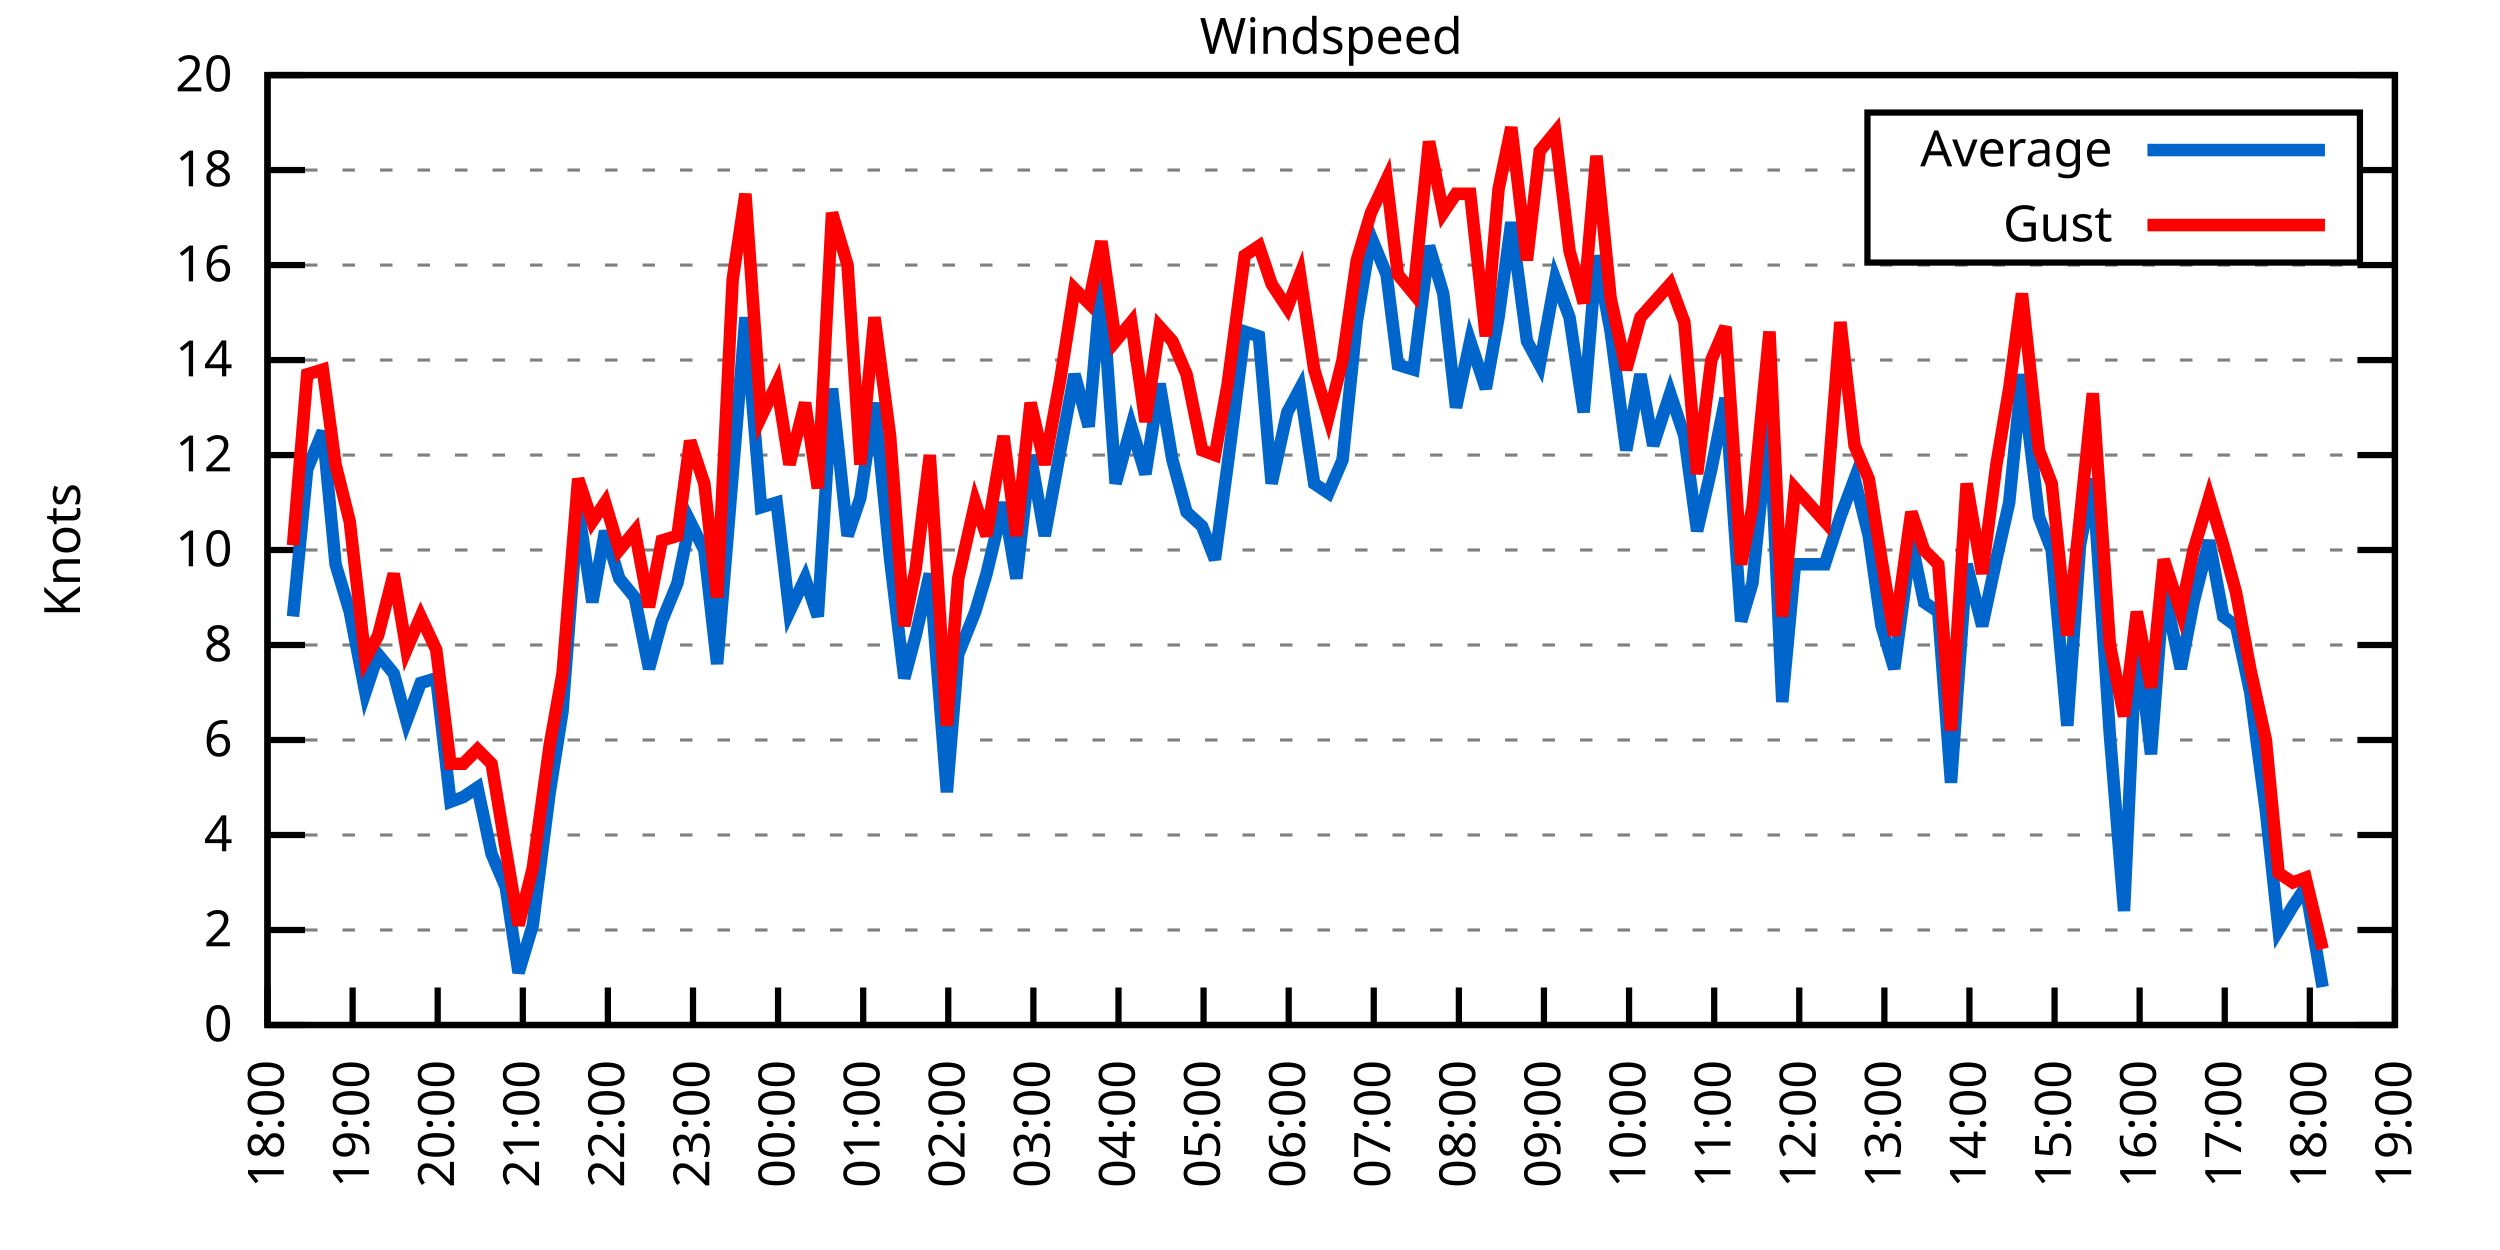
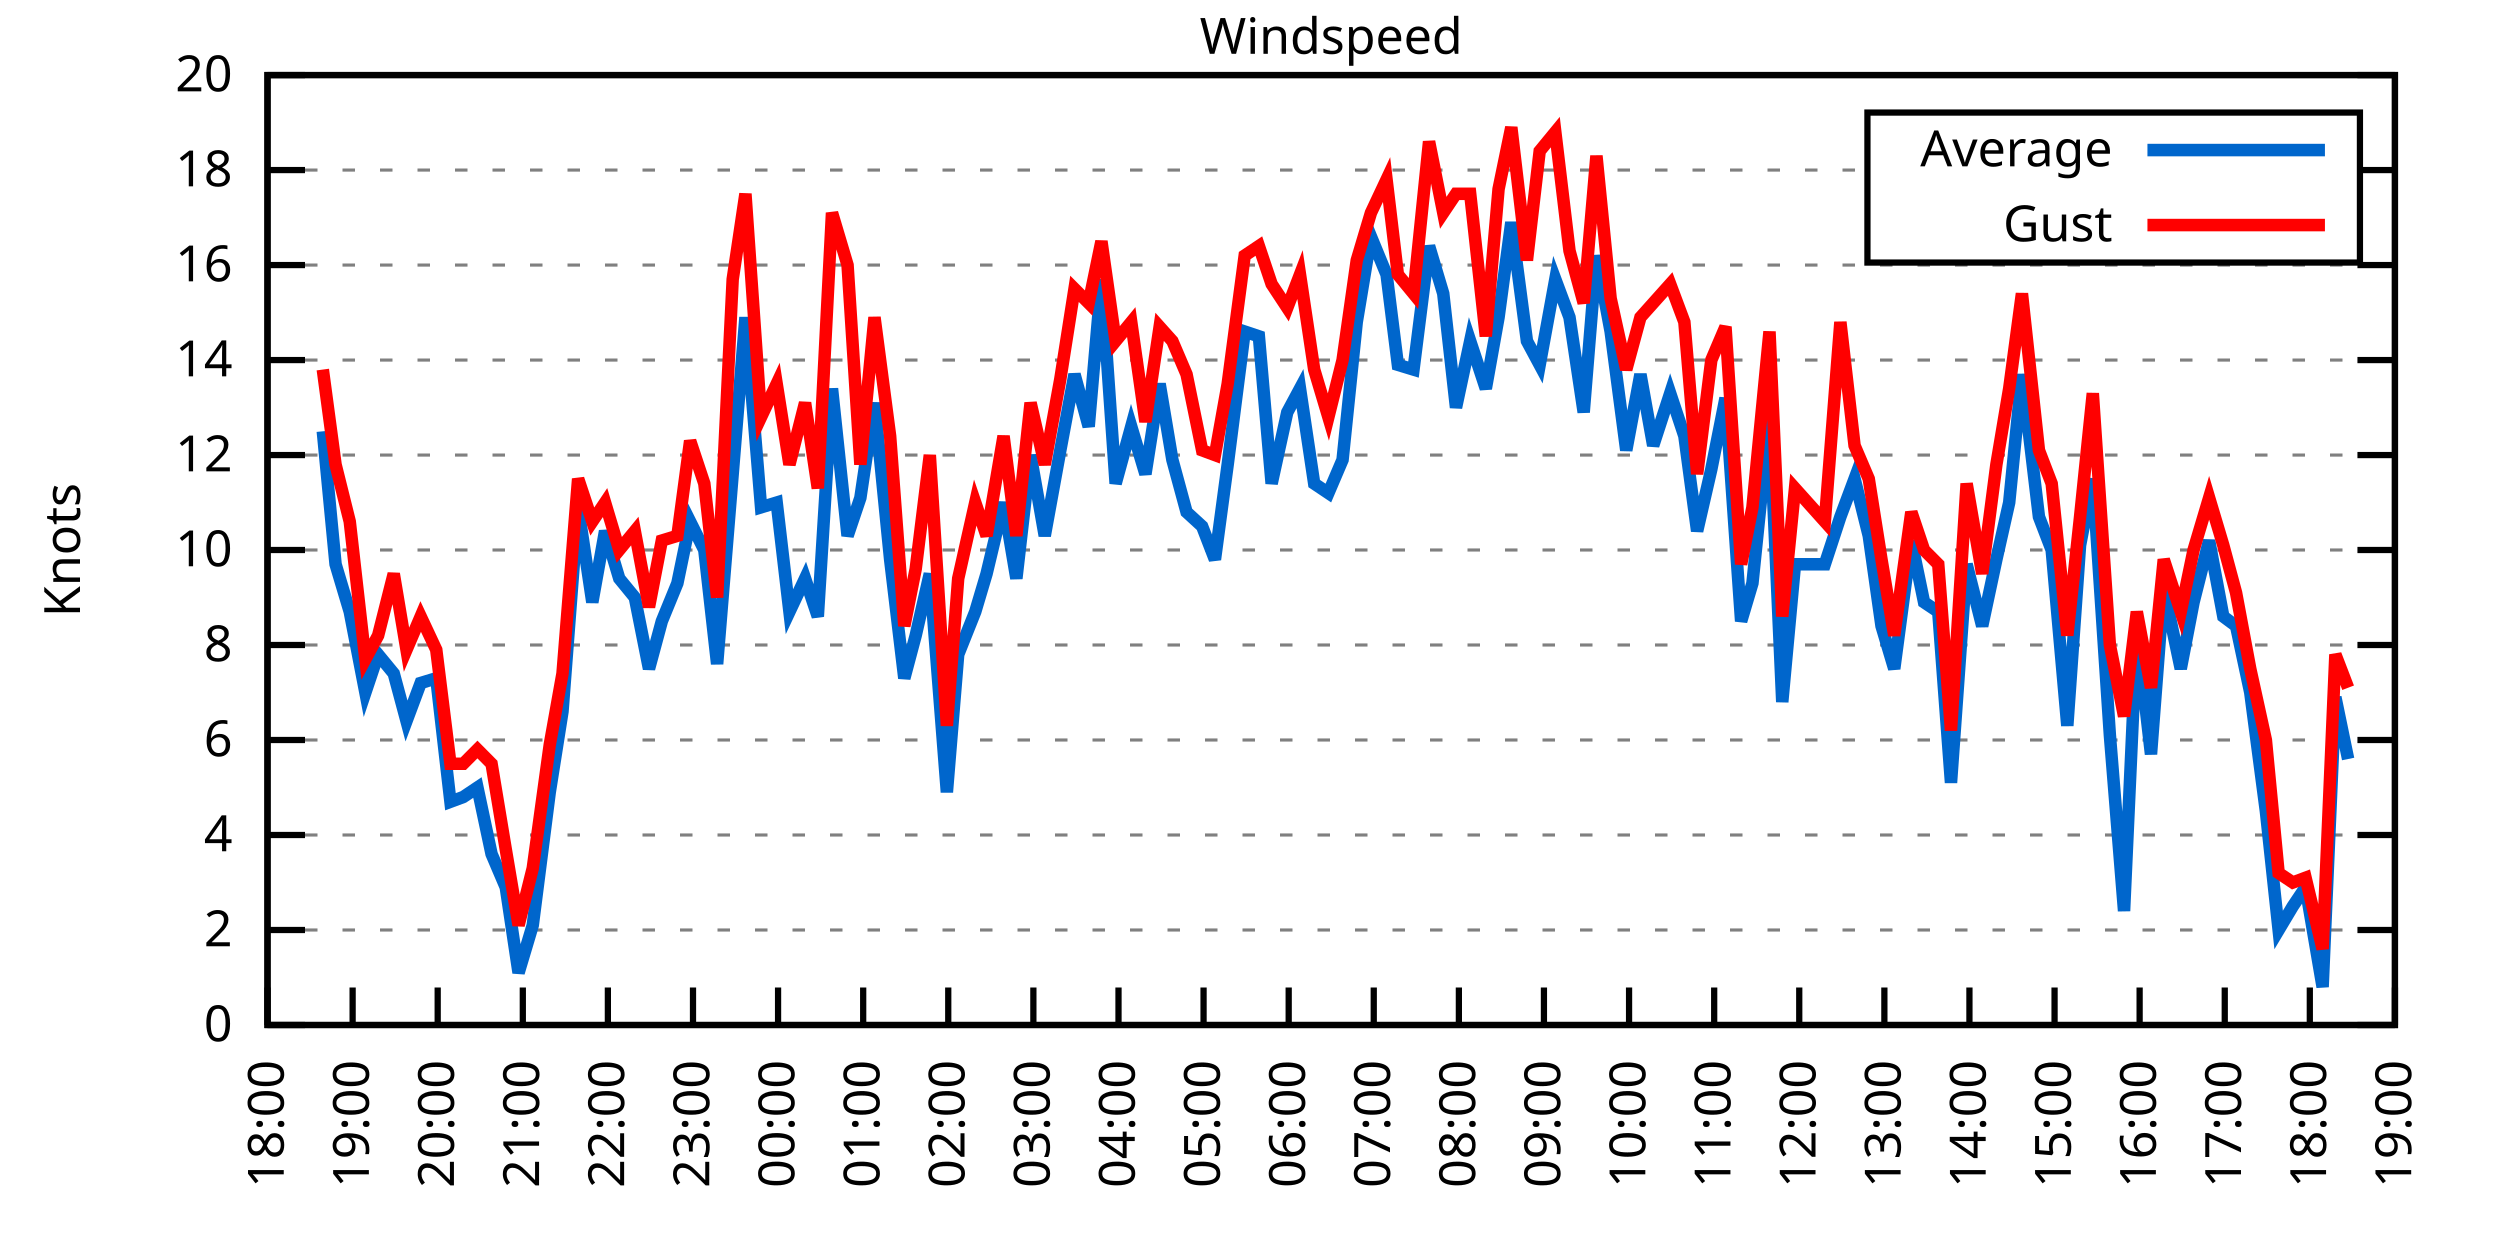
<svg xmlns="http://www.w3.org/2000/svg" xmlns:xlink="http://www.w3.org/1999/xlink" width="400" height="200" viewBox="0 0 400 200">
  <g id="gnuplot_canvas">
    <rect x="0" y="0" width="400" height="200" fill="none" />
    <defs>
      <circle id="gpDot" r="0.5" stroke-width="0.5" stroke="currentColor" />
      <path id="gpPt0" stroke-width="0.333" stroke="currentColor" d="M-1,0 h2 M0,-1 v2" />
      <path id="gpPt1" stroke-width="0.333" stroke="currentColor" d="M-1,-1 L1,1 M1,-1 L-1,1" />
      <path id="gpPt2" stroke-width="0.333" stroke="currentColor" d="M-1,0 L1,0 M0,-1 L0,1 M-1,-1 L1,1 M-1,1 L1,-1" />
      <rect id="gpPt3" stroke-width="0.333" stroke="currentColor" x="-1" y="-1" width="2" height="2" />
      <rect id="gpPt4" stroke-width="0.333" stroke="currentColor" fill="currentColor" x="-1" y="-1" width="2" height="2" />
      <circle id="gpPt5" stroke-width="0.333" stroke="currentColor" cx="0" cy="0" r="1" />
      <use xlink:href="#gpPt5" id="gpPt6" fill="currentColor" stroke="none" />
      <path id="gpPt7" stroke-width="0.333" stroke="currentColor" d="M0,-1.33 L-1.33,0.67 L1.33,0.67 z" />
      <use xlink:href="#gpPt7" id="gpPt8" fill="currentColor" stroke="none" />
      <use xlink:href="#gpPt7" id="gpPt9" stroke="currentColor" transform="rotate(180)" />
      <use xlink:href="#gpPt9" id="gpPt10" fill="currentColor" stroke="none" />
      <use xlink:href="#gpPt3" id="gpPt11" stroke="currentColor" transform="rotate(45)" />
      <use xlink:href="#gpPt11" id="gpPt12" fill="currentColor" stroke="none" />
      <path id="gpPt13" stroke-width="0.333" stroke="currentColor" d="M0,1.330 L1.265,0.411 L0.782,-1.067 L-0.782,-1.076 L-1.265,0.411 z" />
      <use xlink:href="#gpPt13" id="gpPt14" fill="currentColor" stroke="none" />
      <filter id="textbox" filterUnits="objectBoundingBox" x="0" y="0" height="1" width="1">
        <feFlood flood-color="white" flood-opacity="1" result="bgnd" />
        <feComposite in="SourceGraphic" in2="bgnd" operator="atop" />
      </filter>
      <filter id="greybox" filterUnits="objectBoundingBox" x="0" y="0" height="1" width="1">
        <feFlood flood-color="lightgrey" flood-opacity="1" result="grey" />
        <feComposite in="SourceGraphic" in2="grey" operator="atop" />
      </filter>
    </defs>
    <g fill="none" color="white" stroke="currentColor" stroke-width="1.00" stroke-linecap="butt" stroke-linejoin="miter">
</g>
    <g fill="none" color="black" stroke="currentColor" stroke-width="1.00" stroke-linecap="butt" stroke-linejoin="miter">
      <g stroke="none" shape-rendering="crispEdges">
        <polygon fill="rgb(255, 255, 255)" points="42.80,164.00 383.18,164.00 383.18,12.02 42.80,12.02 " />
      </g>
    </g>
    <g fill="none" color="black" stroke="currentColor" stroke-width="1.00" stroke-linecap="butt" stroke-linejoin="miter">
</g>
    <g fill="none" color="black" stroke="black" stroke-width="0.50" stroke-linecap="butt" stroke-linejoin="miter">
</g>
    <g fill="none" color="gray" stroke="currentColor" stroke-width="0.50" stroke-linecap="butt" stroke-linejoin="miter">
      <path stroke="gray" stroke-dasharray="2,4" class="gridline" d="M42.80,164.00 L383.19,164.00  " />
    </g>
    <g fill="none" color="gray" stroke="gray" stroke-width="1.00" stroke-linecap="butt" stroke-linejoin="miter">
</g>
    <g fill="none" color="black" stroke="currentColor" stroke-width="1.00" stroke-linecap="butt" stroke-linejoin="miter">
      <path stroke="black" d="M42.80,164.00 L48.80,164.00 M383.19,164.00 L377.19,164.00  " />
      <g transform="translate(37.20,166.60)" stroke="none" fill="black" font-family="Sans" font-size="8.00" text-anchor="end">
        <text>
          <tspan font-family="Sans"> 0</tspan>
        </text>
      </g>
    </g>
    <g fill="none" color="black" stroke="currentColor" stroke-width="1.00" stroke-linecap="butt" stroke-linejoin="miter">
</g>
    <g fill="none" color="black" stroke="black" stroke-width="0.50" stroke-linecap="butt" stroke-linejoin="miter">
</g>
    <g fill="none" color="gray" stroke="currentColor" stroke-width="0.50" stroke-linecap="butt" stroke-linejoin="miter">
      <path stroke="gray" stroke-dasharray="2,4" class="gridline" d="M42.80,148.80 L383.19,148.80  " />
    </g>
    <g fill="none" color="gray" stroke="gray" stroke-width="1.00" stroke-linecap="butt" stroke-linejoin="miter">
</g>
    <g fill="none" color="black" stroke="currentColor" stroke-width="1.00" stroke-linecap="butt" stroke-linejoin="miter">
      <path stroke="black" d="M42.80,148.80 L48.80,148.80 M383.19,148.80 L377.19,148.80  " />
      <g transform="translate(37.20,151.40)" stroke="none" fill="black" font-family="Sans" font-size="8.00" text-anchor="end">
        <text>
          <tspan font-family="Sans"> 2</tspan>
        </text>
      </g>
    </g>
    <g fill="none" color="black" stroke="currentColor" stroke-width="1.00" stroke-linecap="butt" stroke-linejoin="miter">
</g>
    <g fill="none" color="black" stroke="black" stroke-width="0.50" stroke-linecap="butt" stroke-linejoin="miter">
</g>
    <g fill="none" color="gray" stroke="currentColor" stroke-width="0.50" stroke-linecap="butt" stroke-linejoin="miter">
      <path stroke="gray" stroke-dasharray="2,4" class="gridline" d="M42.80,133.60 L383.19,133.60  " />
    </g>
    <g fill="none" color="gray" stroke="gray" stroke-width="1.00" stroke-linecap="butt" stroke-linejoin="miter">
</g>
    <g fill="none" color="black" stroke="currentColor" stroke-width="1.00" stroke-linecap="butt" stroke-linejoin="miter">
      <path stroke="black" d="M42.80,133.60 L48.80,133.60 M383.19,133.60 L377.19,133.60  " />
      <g transform="translate(37.20,136.20)" stroke="none" fill="black" font-family="Sans" font-size="8.00" text-anchor="end">
        <text>
          <tspan font-family="Sans"> 4</tspan>
        </text>
      </g>
    </g>
    <g fill="none" color="black" stroke="currentColor" stroke-width="1.00" stroke-linecap="butt" stroke-linejoin="miter">
</g>
    <g fill="none" color="black" stroke="black" stroke-width="0.50" stroke-linecap="butt" stroke-linejoin="miter">
</g>
    <g fill="none" color="gray" stroke="currentColor" stroke-width="0.50" stroke-linecap="butt" stroke-linejoin="miter">
      <path stroke="gray" stroke-dasharray="2,4" class="gridline" d="M42.80,118.40 L383.19,118.40  " />
    </g>
    <g fill="none" color="gray" stroke="gray" stroke-width="1.00" stroke-linecap="butt" stroke-linejoin="miter">
</g>
    <g fill="none" color="black" stroke="currentColor" stroke-width="1.00" stroke-linecap="butt" stroke-linejoin="miter">
      <path stroke="black" d="M42.80,118.40 L48.80,118.40 M383.19,118.40 L377.19,118.40  " />
      <g transform="translate(37.20,121.00)" stroke="none" fill="black" font-family="Sans" font-size="8.00" text-anchor="end">
        <text>
          <tspan font-family="Sans"> 6</tspan>
        </text>
      </g>
    </g>
    <g fill="none" color="black" stroke="currentColor" stroke-width="1.00" stroke-linecap="butt" stroke-linejoin="miter">
</g>
    <g fill="none" color="black" stroke="black" stroke-width="0.50" stroke-linecap="butt" stroke-linejoin="miter">
</g>
    <g fill="none" color="gray" stroke="currentColor" stroke-width="0.50" stroke-linecap="butt" stroke-linejoin="miter">
      <path stroke="gray" stroke-dasharray="2,4" class="gridline" d="M42.80,103.20 L383.19,103.20  " />
    </g>
    <g fill="none" color="gray" stroke="gray" stroke-width="1.00" stroke-linecap="butt" stroke-linejoin="miter">
</g>
    <g fill="none" color="black" stroke="currentColor" stroke-width="1.00" stroke-linecap="butt" stroke-linejoin="miter">
      <path stroke="black" d="M42.80,103.20 L48.80,103.20 M383.19,103.20 L377.19,103.20  " />
      <g transform="translate(37.20,105.80)" stroke="none" fill="black" font-family="Sans" font-size="8.00" text-anchor="end">
        <text>
          <tspan font-family="Sans"> 8</tspan>
        </text>
      </g>
    </g>
    <g fill="none" color="black" stroke="currentColor" stroke-width="1.00" stroke-linecap="butt" stroke-linejoin="miter">
</g>
    <g fill="none" color="black" stroke="black" stroke-width="0.50" stroke-linecap="butt" stroke-linejoin="miter">
</g>
    <g fill="none" color="gray" stroke="currentColor" stroke-width="0.50" stroke-linecap="butt" stroke-linejoin="miter">
      <path stroke="gray" stroke-dasharray="2,4" class="gridline" d="M42.80,88.00 L383.19,88.00  " />
    </g>
    <g fill="none" color="gray" stroke="gray" stroke-width="1.00" stroke-linecap="butt" stroke-linejoin="miter">
</g>
    <g fill="none" color="black" stroke="currentColor" stroke-width="1.00" stroke-linecap="butt" stroke-linejoin="miter">
      <path stroke="black" d="M42.80,88.00 L48.80,88.00 M383.19,88.00 L377.19,88.00  " />
      <g transform="translate(37.20,90.60)" stroke="none" fill="black" font-family="Sans" font-size="8.00" text-anchor="end">
        <text>
          <tspan font-family="Sans"> 10</tspan>
        </text>
      </g>
    </g>
    <g fill="none" color="black" stroke="currentColor" stroke-width="1.00" stroke-linecap="butt" stroke-linejoin="miter">
</g>
    <g fill="none" color="black" stroke="black" stroke-width="0.50" stroke-linecap="butt" stroke-linejoin="miter">
</g>
    <g fill="none" color="gray" stroke="currentColor" stroke-width="0.50" stroke-linecap="butt" stroke-linejoin="miter">
      <path stroke="gray" stroke-dasharray="2,4" class="gridline" d="M42.80,72.81 L383.19,72.81  " />
    </g>
    <g fill="none" color="gray" stroke="gray" stroke-width="1.00" stroke-linecap="butt" stroke-linejoin="miter">
</g>
    <g fill="none" color="black" stroke="currentColor" stroke-width="1.00" stroke-linecap="butt" stroke-linejoin="miter">
      <path stroke="black" d="M42.80,72.81 L48.80,72.81 M383.19,72.81 L377.19,72.81  " />
      <g transform="translate(37.20,75.41)" stroke="none" fill="black" font-family="Sans" font-size="8.00" text-anchor="end">
        <text>
          <tspan font-family="Sans"> 12</tspan>
        </text>
      </g>
    </g>
    <g fill="none" color="black" stroke="currentColor" stroke-width="1.00" stroke-linecap="butt" stroke-linejoin="miter">
</g>
    <g fill="none" color="black" stroke="black" stroke-width="0.50" stroke-linecap="butt" stroke-linejoin="miter">
</g>
    <g fill="none" color="gray" stroke="currentColor" stroke-width="0.50" stroke-linecap="butt" stroke-linejoin="miter">
      <path stroke="gray" stroke-dasharray="2,4" class="gridline" d="M42.80,57.61 L383.19,57.61  " />
    </g>
    <g fill="none" color="gray" stroke="gray" stroke-width="1.00" stroke-linecap="butt" stroke-linejoin="miter">
</g>
    <g fill="none" color="black" stroke="currentColor" stroke-width="1.00" stroke-linecap="butt" stroke-linejoin="miter">
      <path stroke="black" d="M42.80,57.61 L48.80,57.61 M383.19,57.61 L377.19,57.61  " />
      <g transform="translate(37.20,60.21)" stroke="none" fill="black" font-family="Sans" font-size="8.00" text-anchor="end">
        <text>
          <tspan font-family="Sans"> 14</tspan>
        </text>
      </g>
    </g>
    <g fill="none" color="black" stroke="currentColor" stroke-width="1.00" stroke-linecap="butt" stroke-linejoin="miter">
</g>
    <g fill="none" color="black" stroke="black" stroke-width="0.50" stroke-linecap="butt" stroke-linejoin="miter">
</g>
    <g fill="none" color="gray" stroke="currentColor" stroke-width="0.50" stroke-linecap="butt" stroke-linejoin="miter">
      <path stroke="gray" stroke-dasharray="2,4" class="gridline" d="M42.80,42.41 L383.19,42.41  " />
    </g>
    <g fill="none" color="gray" stroke="gray" stroke-width="1.00" stroke-linecap="butt" stroke-linejoin="miter">
</g>
    <g fill="none" color="black" stroke="currentColor" stroke-width="1.00" stroke-linecap="butt" stroke-linejoin="miter">
      <path stroke="black" d="M42.80,42.41 L48.80,42.41 M383.19,42.41 L377.19,42.41  " />
      <g transform="translate(37.20,45.01)" stroke="none" fill="black" font-family="Sans" font-size="8.00" text-anchor="end">
        <text>
          <tspan font-family="Sans"> 16</tspan>
        </text>
      </g>
    </g>
    <g fill="none" color="black" stroke="currentColor" stroke-width="1.00" stroke-linecap="butt" stroke-linejoin="miter">
</g>
    <g fill="none" color="black" stroke="black" stroke-width="0.50" stroke-linecap="butt" stroke-linejoin="miter">
</g>
    <g fill="none" color="gray" stroke="currentColor" stroke-width="0.50" stroke-linecap="butt" stroke-linejoin="miter">
      <path stroke="gray" stroke-dasharray="2,4" class="gridline" d="M42.80,27.21 L298.79,27.21 M377.59,27.21 L383.19,27.21  " />
    </g>
    <g fill="none" color="gray" stroke="gray" stroke-width="1.00" stroke-linecap="butt" stroke-linejoin="miter">
</g>
    <g fill="none" color="black" stroke="currentColor" stroke-width="1.00" stroke-linecap="butt" stroke-linejoin="miter">
      <path stroke="black" d="M42.80,27.21 L48.80,27.21 M383.19,27.21 L377.19,27.21  " />
      <g transform="translate(37.20,29.81)" stroke="none" fill="black" font-family="Sans" font-size="8.00" text-anchor="end">
        <text>
          <tspan font-family="Sans"> 18</tspan>
        </text>
      </g>
    </g>
    <g fill="none" color="black" stroke="currentColor" stroke-width="1.00" stroke-linecap="butt" stroke-linejoin="miter">
</g>
    <g fill="none" color="black" stroke="black" stroke-width="0.50" stroke-linecap="butt" stroke-linejoin="miter">
</g>
    <g fill="none" color="gray" stroke="currentColor" stroke-width="0.50" stroke-linecap="butt" stroke-linejoin="miter">
      <path stroke="gray" stroke-dasharray="2,4" class="gridline" d="M42.80,12.01 L383.19,12.01  " />
    </g>
    <g fill="none" color="gray" stroke="gray" stroke-width="1.00" stroke-linecap="butt" stroke-linejoin="miter">
</g>
    <g fill="none" color="black" stroke="currentColor" stroke-width="1.00" stroke-linecap="butt" stroke-linejoin="miter">
      <path stroke="black" d="M42.80,12.01 L48.80,12.01 M383.19,12.01 L377.19,12.01  " />
      <g transform="translate(37.20,14.61)" stroke="none" fill="black" font-family="Sans" font-size="8.00" text-anchor="end">
        <text>
          <tspan font-family="Sans"> 20</tspan>
        </text>
      </g>
    </g>
    <g fill="none" color="black" stroke="currentColor" stroke-width="1.00" stroke-linecap="butt" stroke-linejoin="miter">
      <path stroke="black" d="M42.80,164.00 L42.80,158.00  " />
      <g transform="translate(45.40,169.60) rotate(270.00)" stroke="none" fill="black" font-family="Sans" font-size="8.00" text-anchor="end">
        <text>
          <tspan font-family="Sans">18:00</tspan>
        </text>
      </g>
    </g>
    <g fill="none" color="black" stroke="currentColor" stroke-width="1.00" stroke-linecap="butt" stroke-linejoin="miter">
      <path stroke="black" d="M56.42,164.00 L56.42,158.00  " />
      <g transform="translate(59.02,169.60) rotate(270.00)" stroke="none" fill="black" font-family="Sans" font-size="8.00" text-anchor="end">
        <text>
          <tspan font-family="Sans">19:00</tspan>
        </text>
      </g>
    </g>
    <g fill="none" color="black" stroke="currentColor" stroke-width="1.00" stroke-linecap="butt" stroke-linejoin="miter">
      <path stroke="black" d="M70.03,164.00 L70.03,158.00  " />
      <g transform="translate(72.63,169.60) rotate(270.00)" stroke="none" fill="black" font-family="Sans" font-size="8.00" text-anchor="end">
        <text>
          <tspan font-family="Sans">20:00</tspan>
        </text>
      </g>
    </g>
    <g fill="none" color="black" stroke="currentColor" stroke-width="1.00" stroke-linecap="butt" stroke-linejoin="miter">
      <path stroke="black" d="M83.65,164.00 L83.65,158.00  " />
      <g transform="translate(86.25,169.60) rotate(270.00)" stroke="none" fill="black" font-family="Sans" font-size="8.00" text-anchor="end">
        <text>
          <tspan font-family="Sans">21:00</tspan>
        </text>
      </g>
    </g>
    <g fill="none" color="black" stroke="currentColor" stroke-width="1.00" stroke-linecap="butt" stroke-linejoin="miter">
      <path stroke="black" d="M97.26,164.00 L97.26,158.00  " />
      <g transform="translate(99.86,169.60) rotate(270.00)" stroke="none" fill="black" font-family="Sans" font-size="8.00" text-anchor="end">
        <text>
          <tspan font-family="Sans">22:00</tspan>
        </text>
      </g>
    </g>
    <g fill="none" color="black" stroke="currentColor" stroke-width="1.00" stroke-linecap="butt" stroke-linejoin="miter">
      <path stroke="black" d="M110.88,164.00 L110.88,158.00  " />
      <g transform="translate(113.48,169.60) rotate(270.00)" stroke="none" fill="black" font-family="Sans" font-size="8.00" text-anchor="end">
        <text>
          <tspan font-family="Sans">23:00</tspan>
        </text>
      </g>
    </g>
    <g fill="none" color="black" stroke="currentColor" stroke-width="1.00" stroke-linecap="butt" stroke-linejoin="miter">
      <path stroke="black" d="M124.49,164.00 L124.49,158.00  " />
      <g transform="translate(127.09,169.60) rotate(270.00)" stroke="none" fill="black" font-family="Sans" font-size="8.00" text-anchor="end">
        <text>
          <tspan font-family="Sans">00:00</tspan>
        </text>
      </g>
    </g>
    <g fill="none" color="black" stroke="currentColor" stroke-width="1.00" stroke-linecap="butt" stroke-linejoin="miter">
      <path stroke="black" d="M138.11,164.00 L138.11,158.00  " />
      <g transform="translate(140.71,169.60) rotate(270.00)" stroke="none" fill="black" font-family="Sans" font-size="8.00" text-anchor="end">
        <text>
          <tspan font-family="Sans">01:00</tspan>
        </text>
      </g>
    </g>
    <g fill="none" color="black" stroke="currentColor" stroke-width="1.00" stroke-linecap="butt" stroke-linejoin="miter">
      <path stroke="black" d="M151.72,164.00 L151.72,158.00  " />
      <g transform="translate(154.32,169.60) rotate(270.00)" stroke="none" fill="black" font-family="Sans" font-size="8.00" text-anchor="end">
        <text>
          <tspan font-family="Sans">02:00</tspan>
        </text>
      </g>
    </g>
    <g fill="none" color="black" stroke="currentColor" stroke-width="1.00" stroke-linecap="butt" stroke-linejoin="miter">
      <path stroke="black" d="M165.34,164.00 L165.34,158.00  " />
      <g transform="translate(167.94,169.60) rotate(270.00)" stroke="none" fill="black" font-family="Sans" font-size="8.00" text-anchor="end">
        <text>
          <tspan font-family="Sans">03:00</tspan>
        </text>
      </g>
    </g>
    <g fill="none" color="black" stroke="currentColor" stroke-width="1.00" stroke-linecap="butt" stroke-linejoin="miter">
      <path stroke="black" d="M178.96,164.00 L178.96,158.00  " />
      <g transform="translate(181.56,169.60) rotate(270.00)" stroke="none" fill="black" font-family="Sans" font-size="8.00" text-anchor="end">
        <text>
          <tspan font-family="Sans">04:00</tspan>
        </text>
      </g>
    </g>
    <g fill="none" color="black" stroke="currentColor" stroke-width="1.00" stroke-linecap="butt" stroke-linejoin="miter">
      <path stroke="black" d="M192.57,164.00 L192.57,158.00  " />
      <g transform="translate(195.17,169.60) rotate(270.00)" stroke="none" fill="black" font-family="Sans" font-size="8.00" text-anchor="end">
        <text>
          <tspan font-family="Sans">05:00</tspan>
        </text>
      </g>
    </g>
    <g fill="none" color="black" stroke="currentColor" stroke-width="1.00" stroke-linecap="butt" stroke-linejoin="miter">
      <path stroke="black" d="M206.19,164.00 L206.19,158.00  " />
      <g transform="translate(208.79,169.60) rotate(270.00)" stroke="none" fill="black" font-family="Sans" font-size="8.00" text-anchor="end">
        <text>
          <tspan font-family="Sans">06:00</tspan>
        </text>
      </g>
    </g>
    <g fill="none" color="black" stroke="currentColor" stroke-width="1.00" stroke-linecap="butt" stroke-linejoin="miter">
      <path stroke="black" d="M219.80,164.00 L219.80,158.00  " />
      <g transform="translate(222.40,169.60) rotate(270.00)" stroke="none" fill="black" font-family="Sans" font-size="8.00" text-anchor="end">
        <text>
          <tspan font-family="Sans">07:00</tspan>
        </text>
      </g>
    </g>
    <g fill="none" color="black" stroke="currentColor" stroke-width="1.00" stroke-linecap="butt" stroke-linejoin="miter">
      <path stroke="black" d="M233.42,164.00 L233.42,158.00  " />
      <g transform="translate(236.02,169.60) rotate(270.00)" stroke="none" fill="black" font-family="Sans" font-size="8.00" text-anchor="end">
        <text>
          <tspan font-family="Sans">08:00</tspan>
        </text>
      </g>
    </g>
    <g fill="none" color="black" stroke="currentColor" stroke-width="1.00" stroke-linecap="butt" stroke-linejoin="miter">
      <path stroke="black" d="M247.03,164.00 L247.03,158.00  " />
      <g transform="translate(249.63,169.60) rotate(270.00)" stroke="none" fill="black" font-family="Sans" font-size="8.00" text-anchor="end">
        <text>
          <tspan font-family="Sans">09:00</tspan>
        </text>
      </g>
    </g>
    <g fill="none" color="black" stroke="currentColor" stroke-width="1.00" stroke-linecap="butt" stroke-linejoin="miter">
      <path stroke="black" d="M260.65,164.00 L260.65,158.00  " />
      <g transform="translate(263.25,169.60) rotate(270.00)" stroke="none" fill="black" font-family="Sans" font-size="8.00" text-anchor="end">
        <text>
          <tspan font-family="Sans">10:00</tspan>
        </text>
      </g>
    </g>
    <g fill="none" color="black" stroke="currentColor" stroke-width="1.00" stroke-linecap="butt" stroke-linejoin="miter">
      <path stroke="black" d="M274.27,164.00 L274.27,158.00  " />
      <g transform="translate(276.87,169.60) rotate(270.00)" stroke="none" fill="black" font-family="Sans" font-size="8.00" text-anchor="end">
        <text>
          <tspan font-family="Sans">11:00</tspan>
        </text>
      </g>
    </g>
    <g fill="none" color="black" stroke="currentColor" stroke-width="1.00" stroke-linecap="butt" stroke-linejoin="miter">
      <path stroke="black" d="M287.88,164.00 L287.88,158.00  " />
      <g transform="translate(290.48,169.60) rotate(270.00)" stroke="none" fill="black" font-family="Sans" font-size="8.00" text-anchor="end">
        <text>
          <tspan font-family="Sans">12:00</tspan>
        </text>
      </g>
    </g>
    <g fill="none" color="black" stroke="currentColor" stroke-width="1.00" stroke-linecap="butt" stroke-linejoin="miter">
      <path stroke="black" d="M301.50,164.00 L301.50,158.00  " />
      <g transform="translate(304.10,169.60) rotate(270.00)" stroke="none" fill="black" font-family="Sans" font-size="8.00" text-anchor="end">
        <text>
          <tspan font-family="Sans">13:00</tspan>
        </text>
      </g>
    </g>
    <g fill="none" color="black" stroke="currentColor" stroke-width="1.00" stroke-linecap="butt" stroke-linejoin="miter">
      <path stroke="black" d="M315.11,164.00 L315.11,158.00  " />
      <g transform="translate(317.71,169.60) rotate(270.00)" stroke="none" fill="black" font-family="Sans" font-size="8.00" text-anchor="end">
        <text>
          <tspan font-family="Sans">14:00</tspan>
        </text>
      </g>
    </g>
    <g fill="none" color="black" stroke="currentColor" stroke-width="1.00" stroke-linecap="butt" stroke-linejoin="miter">
      <path stroke="black" d="M328.73,164.00 L328.73,158.00  " />
      <g transform="translate(331.33,169.60) rotate(270.00)" stroke="none" fill="black" font-family="Sans" font-size="8.00" text-anchor="end">
        <text>
          <tspan font-family="Sans">15:00</tspan>
        </text>
      </g>
    </g>
    <g fill="none" color="black" stroke="currentColor" stroke-width="1.00" stroke-linecap="butt" stroke-linejoin="miter">
      <path stroke="black" d="M342.34,164.00 L342.34,158.00  " />
      <g transform="translate(344.94,169.60) rotate(270.00)" stroke="none" fill="black" font-family="Sans" font-size="8.00" text-anchor="end">
        <text>
          <tspan font-family="Sans">16:00</tspan>
        </text>
      </g>
    </g>
    <g fill="none" color="black" stroke="currentColor" stroke-width="1.00" stroke-linecap="butt" stroke-linejoin="miter">
      <path stroke="black" d="M355.96,164.00 L355.96,158.00  " />
      <g transform="translate(358.56,169.60) rotate(270.00)" stroke="none" fill="black" font-family="Sans" font-size="8.00" text-anchor="end">
        <text>
          <tspan font-family="Sans">17:00</tspan>
        </text>
      </g>
    </g>
    <g fill="none" color="black" stroke="currentColor" stroke-width="1.00" stroke-linecap="butt" stroke-linejoin="miter">
      <path stroke="black" d="M369.57,164.00 L369.57,158.00  " />
      <g transform="translate(372.17,169.60) rotate(270.00)" stroke="none" fill="black" font-family="Sans" font-size="8.00" text-anchor="end">
        <text>
          <tspan font-family="Sans">18:00</tspan>
        </text>
      </g>
    </g>
    <g fill="none" color="black" stroke="currentColor" stroke-width="1.00" stroke-linecap="butt" stroke-linejoin="miter">
      <path stroke="black" d="M383.19,164.00 L383.19,158.00  " />
      <g transform="translate(385.79,169.60) rotate(270.00)" stroke="none" fill="black" font-family="Sans" font-size="8.00" text-anchor="end">
        <text>
          <tspan font-family="Sans">19:00</tspan>
        </text>
      </g>
    </g>
    <g fill="none" color="black" stroke="currentColor" stroke-width="1.00" stroke-linecap="butt" stroke-linejoin="miter">
</g>
    <g fill="none" color="black" stroke="currentColor" stroke-width="1.00" stroke-linecap="butt" stroke-linejoin="miter">
      <path stroke="black" d="M42.80,12.01 L42.80,164.00 L383.19,164.00 L383.19,12.01 L42.80,12.01 Z  " />
    </g>
    <g fill="none" color="black" stroke="currentColor" stroke-width="1.00" stroke-linecap="butt" stroke-linejoin="miter">
</g>
    <g fill="none" color="black" stroke="currentColor" stroke-width="1.00" stroke-linecap="butt" stroke-linejoin="miter">
      <path stroke="black" d="M298.79,42.01 L298.79,18.01 L377.59,18.01 L377.59,42.01 L298.79,42.01 Z  " />
    </g>
    <g id="Windspeed_plot_1">
      <g fill="none" color="white" stroke="black" stroke-width="2.00" stroke-linecap="butt" stroke-linejoin="miter">
</g>
      <g fill="none" color="black" stroke="currentColor" stroke-width="2.00" stroke-linecap="butt" stroke-linejoin="miter">
        <g transform="translate(337.99,26.61)" stroke="none" fill="black" font-family="Sans" font-size="8.00" text-anchor="end">
          <text>
            <tspan font-family="Sans">Average</tspan>
          </text>
        </g>
      </g>
      <g fill="none" color="black" stroke="currentColor" stroke-width="2.00" stroke-linecap="butt" stroke-linejoin="miter">
-         <path stroke="rgb(  0, 102, 204)" d="M343.59,24.01 L371.99,24.01 M46.88,98.64 L49.15,75.09 L51.65,69.01 L53.69,90.28 L55.96,97.88 L58.46,110.80   L60.50,104.72 L63.00,107.76 L65.04,115.36 L67.31,109.28 L69.80,108.52 L72.07,128.28 L74.12,127.52 L76.39,126.00   L78.65,136.64 L80.92,141.96 L82.97,155.64 L85.24,148.04 L87.96,126.76 L90.00,113.84 L92.50,81.17 L94.77,96.36   L96.81,84.97 L99.08,92.56 L101.57,95.60 L103.84,107.00 L105.89,99.40 L108.38,93.32 L110.42,83.45 L112.69,88.00   L114.74,106.24 L117.23,75.85 L119.27,50.77 L121.77,81.17 L124.27,80.41 L126.31,97.88 L128.81,92.56 L130.85,98.64   L133.12,62.17 L135.61,85.73 L137.66,79.65 L139.92,64.45 L142.42,89.52 L144.69,108.52 L146.51,101.68 L148.77,91.80   L151.50,126.76 L153.31,104.72 L156.04,97.88 L157.85,91.80 L160.57,80.41 L162.62,92.56 L164.89,72.81 L167.16,85.73   L169.65,72.05 L171.92,59.89 L174.19,68.25 L176.23,44.69 L178.50,77.37 L181.00,68.25 L183.27,75.85 L185.54,61.41   L187.58,73.57 L189.85,81.93 L192.34,84.21 L194.39,89.52 L196.43,74.33 L199.15,53.05 L201.42,53.81 L203.46,77.37   L205.96,65.97 L208.00,62.17 L210.27,77.37 L212.54,78.89 L214.81,73.57 L217.08,51.53 L219.35,37.85 L221.85,43.93   L223.66,58.37 L226.16,59.13 L228.65,39.37 L230.92,46.97 L232.96,65.21 L235.23,54.57 L237.73,62.17 L239.77,50.77   L241.81,35.57 L244.31,54.57 L246.35,58.37 L248.85,44.69 L251.12,50.77 L253.39,65.97 L255.43,40.89 L257.70,53.05   L260.20,72.05 L262.47,59.89 L264.51,71.29 L267.23,62.93 L269.50,69.77 L271.54,84.97 L273.81,75.09 L276.08,63.69   L278.58,99.40 L280.39,93.32 L283.12,66.73 L285.16,112.32 L287.20,90.28 L291.97,90.28 L294.46,82.69 L296.73,76.61   L299.00,85.73 L301.04,100.16 L303.08,107.00 L305.81,86.49 L307.85,96.36 L310.12,97.88 L312.16,125.24 L314.66,90.28   L317.15,100.16 L319.42,89.52 L321.47,80.41 L323.51,59.89 L326.23,82.69 L328.27,88.00 L330.77,116.12 L332.81,87.25   L334.85,76.61 L337.58,117.64 L339.85,145.76 L341.89,100.92 L344.16,120.68 L346.20,94.08 L348.92,107.00 L350.97,96.36   L353.46,86.49 L355.73,98.64 L357.77,100.16 L360.04,110.80 L362.54,129.80 L364.58,148.80 L366.85,145.00 L368.89,141.96   L371.62,157.92  " />
+         <path stroke="rgb(  0, 102, 204)" d="M343.59,24.01 L371.99,24.01 M51.65,69.01 L53.69,90.28 L55.96,97.88 L58.46,110.80 L60.50,104.72 L63.00,107.76   L65.04,115.36 L67.31,109.28 L69.80,108.52 L72.07,128.28 L74.12,127.52 L76.39,126.00 L78.65,136.64 L80.92,141.96   L82.97,155.64 L85.24,148.04 L87.96,126.76 L90.00,113.84 L92.50,81.17 L94.77,96.36 L96.81,84.97 L99.08,92.56   L101.57,95.60 L103.84,107.00 L105.89,99.40 L108.38,93.32 L110.42,83.45 L112.69,88.00 L114.74,106.24 L117.23,75.85   L119.27,50.77 L121.77,81.17 L124.27,80.41 L126.31,97.88 L128.81,92.56 L130.85,98.64 L133.12,62.17 L135.61,85.73   L137.66,79.65 L139.92,64.45 L142.42,89.52 L144.69,108.52 L146.51,101.68 L148.77,91.80 L151.50,126.76 L153.31,104.72   L156.04,97.88 L157.85,91.80 L160.57,80.41 L162.62,92.56 L164.89,72.81 L167.16,85.73 L169.65,72.05 L171.92,59.89   L174.19,68.25 L176.23,44.69 L178.50,77.37 L181.00,68.25 L183.27,75.85 L185.54,61.41 L187.58,73.57 L189.85,81.93   L192.34,84.21 L194.39,89.52 L196.43,74.33 L199.15,53.05 L201.42,53.81 L203.46,77.37 L205.96,65.97 L208.00,62.17   L210.27,77.37 L212.54,78.89 L214.81,73.57 L217.08,51.53 L219.35,37.85 L221.85,43.93 L223.66,58.37 L226.16,59.13   L228.65,39.37 L230.92,46.97 L232.96,65.21 L235.23,54.57 L237.73,62.17 L239.77,50.77 L241.81,35.57 L244.31,54.57   L246.35,58.37 L248.85,44.69 L251.12,50.77 L253.39,65.97 L255.43,40.89 L257.70,53.05 L260.20,72.05 L262.47,59.89   L264.51,71.29 L267.23,62.93 L269.50,69.77 L271.54,84.97 L273.81,75.09 L276.08,63.69 L278.58,99.40 L280.39,93.32   L283.12,66.73 L285.16,112.32 L287.20,90.28 L291.97,90.28 L294.46,82.69 L296.73,76.61 L299.00,85.73 L301.04,100.16   L303.08,107.00 L305.81,86.49 L307.85,96.36 L310.12,97.88 L312.16,125.24 L314.66,90.28 L317.15,100.16 L319.42,89.52   L321.47,80.41 L323.51,59.89 L326.23,82.69 L328.27,88.00 L330.77,116.12 L332.81,87.25 L334.85,76.61 L337.58,117.64   L339.85,145.76 L341.89,100.92 L344.16,120.68 L346.20,94.08 L348.92,107.00 L350.97,96.36 L353.46,86.49 L355.73,98.64   L357.77,100.16 L360.04,110.80 L362.54,129.80 L364.58,148.80 L366.85,145.00 L368.89,141.96 L371.62,157.92 L373.66,111.56   L375.70,121.44  " />
      </g>
    </g>
    <g id="Windspeed_plot_2">
      <g fill="none" color="black" stroke="currentColor" stroke-width="2.00" stroke-linecap="butt" stroke-linejoin="miter">
        <g transform="translate(337.99,38.61)" stroke="none" fill="black" font-family="Sans" font-size="8.00" text-anchor="end">
          <text>
            <tspan font-family="Sans">Gust</tspan>
          </text>
        </g>
      </g>
      <g fill="none" color="black" stroke="currentColor" stroke-width="2.00" stroke-linecap="butt" stroke-linejoin="miter">
-         <path stroke="rgb(255,   0,   0)" d="M343.59,36.01 L371.99,36.01 M46.88,87.25 L49.15,59.89 L51.65,59.13 L53.69,74.33 L55.96,83.45 L58.46,105.48   L60.50,101.68 L63.00,91.80 L65.04,103.96 L67.31,98.64 L69.80,103.96 L72.07,122.20 L74.12,122.20 L76.39,119.92   L78.65,122.20 L80.92,135.88 L82.97,148.04 L85.24,138.92 L87.96,119.16 L90.00,107.76 L92.50,76.61 L94.77,83.45   L96.81,80.41 L99.08,88.00 L101.57,84.97 L103.84,97.12 L105.89,86.49 L108.38,85.73 L110.42,70.53 L112.69,77.37   L114.74,95.60 L117.23,44.69 L119.27,31.01 L121.77,66.73 L124.27,61.41 L126.31,74.33 L128.81,64.45 L130.85,78.13   L133.12,34.05 L135.61,42.41 L137.66,74.33 L139.92,50.77 L142.42,69.77 L144.69,100.16 L146.51,91.04 L148.77,72.81   L151.50,116.12 L153.31,92.56 L156.04,80.41 L157.85,85.73 L160.57,69.77 L162.62,85.73 L164.89,64.45 L167.16,74.33   L169.65,60.65 L171.92,46.21 L174.19,48.49 L176.23,38.61 L178.50,54.57 L181.00,51.53 L183.27,67.49 L185.54,52.29   L187.58,54.57 L189.85,59.89 L192.34,72.05 L194.39,72.81 L196.43,61.41 L199.15,40.89 L201.42,39.37 L203.46,45.45   L205.96,49.25 L208.00,43.93 L210.27,59.13 L212.54,66.73 L214.81,57.61 L217.08,41.65 L219.35,34.05 L221.85,28.73   L223.66,43.93 L226.16,46.97 L228.65,22.65 L230.92,34.05 L232.96,31.01 L235.23,31.01 L237.73,53.81 L239.77,30.25   L241.81,20.37 L244.31,41.65 L246.35,24.17 L248.85,21.13 L251.12,40.13 L253.39,48.49 L255.43,24.93 L257.70,47.73   L260.20,59.13 L262.47,50.77 L264.51,48.49 L267.23,45.45 L269.50,51.53 L271.54,75.85 L273.81,57.61 L276.08,52.29   L278.58,90.28 L280.39,81.17 L283.12,53.05 L285.16,98.64 L287.20,78.13 L291.97,83.45 L294.46,51.53 L296.73,71.29   L299.00,76.61 L301.04,89.52 L303.08,101.68 L305.81,81.93 L307.85,88.00 L310.12,90.28 L312.16,116.88 L314.66,77.37   L317.15,91.80 L319.42,74.33 L321.47,62.17 L323.51,46.97 L326.23,72.05 L328.27,77.37 L330.77,101.68 L332.81,82.69   L334.85,62.93 L337.58,103.20 L339.85,114.60 L341.89,97.88 L344.16,110.04 L346.20,89.52 L348.92,97.88 L350.97,88.00   L353.46,79.65 L355.73,87.25 L357.77,94.84 L360.04,107.00 L362.54,118.40 L364.58,139.68 L366.85,141.20 L368.89,140.44   L371.62,151.84  " />
+         <path stroke="rgb(255,   0,   0)" d="M343.59,36.01 L371.99,36.01 M51.65,59.13 L53.69,74.33 L55.96,83.45 L58.46,105.48 L60.50,101.68 L63.00,91.80   L65.04,103.96 L67.31,98.64 L69.80,103.96 L72.07,122.20 L74.12,122.20 L76.39,119.92 L78.65,122.20 L80.92,135.88   L82.97,148.04 L85.24,138.92 L87.96,119.16 L90.00,107.76 L92.50,76.61 L94.77,83.45 L96.81,80.41 L99.08,88.00   L101.57,84.97 L103.84,97.12 L105.89,86.49 L108.38,85.73 L110.42,70.53 L112.69,77.37 L114.74,95.60 L117.23,44.69   L119.27,31.01 L121.77,66.73 L124.27,61.41 L126.31,74.33 L128.81,64.45 L130.85,78.13 L133.12,34.05 L135.61,42.41   L137.66,74.33 L139.92,50.77 L142.42,69.77 L144.69,100.16 L146.51,91.04 L148.77,72.81 L151.50,116.12 L153.31,92.56   L156.04,80.41 L157.85,85.73 L160.57,69.77 L162.62,85.73 L164.89,64.45 L167.16,74.33 L169.65,60.65 L171.92,46.21   L174.19,48.49 L176.23,38.61 L178.50,54.57 L181.00,51.53 L183.27,67.49 L185.54,52.29 L187.58,54.57 L189.85,59.89   L192.34,72.05 L194.39,72.81 L196.43,61.41 L199.15,40.89 L201.42,39.37 L203.46,45.45 L205.96,49.25 L208.00,43.93   L210.27,59.13 L212.54,66.73 L214.81,57.61 L217.08,41.65 L219.35,34.05 L221.85,28.73 L223.66,43.93 L226.16,46.97   L228.65,22.65 L230.92,34.05 L232.96,31.01 L235.23,31.01 L237.73,53.81 L239.77,30.25 L241.81,20.37 L244.31,41.65   L246.35,24.17 L248.85,21.13 L251.12,40.13 L253.39,48.49 L255.43,24.93 L257.70,47.73 L260.20,59.13 L262.47,50.77   L264.51,48.49 L267.23,45.45 L269.50,51.53 L271.54,75.85 L273.81,57.61 L276.08,52.29 L278.58,90.28 L280.39,81.17   L283.12,53.05 L285.16,98.64 L287.20,78.13 L291.97,83.45 L294.46,51.53 L296.73,71.29 L299.00,76.61 L301.04,89.52   L303.08,101.68 L305.81,81.93 L307.85,88.00 L310.12,90.28 L312.16,116.88 L314.66,77.37 L317.15,91.80 L319.42,74.33   L321.47,62.17 L323.51,46.97 L326.23,72.05 L328.27,77.37 L330.77,101.68 L332.81,82.69 L334.85,62.93 L337.58,103.20   L339.85,114.60 L341.89,97.88 L344.16,110.04 L346.20,89.52 L348.92,97.88 L350.97,88.00 L353.46,79.65 L355.73,87.25   L357.77,94.84 L360.04,107.00 L362.54,118.40 L364.58,139.68 L366.85,141.20 L368.89,140.44 L371.62,151.84 L373.66,104.72   L375.70,110.04  " />
      </g>
    </g>
    <g fill="none" color="black" stroke="currentColor" stroke-width="2.00" stroke-linecap="butt" stroke-linejoin="miter">
</g>
    <g fill="none" color="black" stroke="black" stroke-width="1.00" stroke-linecap="butt" stroke-linejoin="miter">
</g>
    <g fill="none" color="black" stroke="currentColor" stroke-width="1.00" stroke-linecap="butt" stroke-linejoin="miter">
      <path stroke="black" d="M42.80,12.01 L42.80,164.00 L383.19,164.00 L383.19,12.01 L42.80,12.01 Z  " />
      <g transform="translate(12.80,88.01) rotate(270.00)" stroke="none" fill="black" font-family="Sans" font-size="8.00" text-anchor="middle">
        <text>
          <tspan font-family="Sans">Knots</tspan>
        </text>
      </g>
    </g>
    <g fill="none" color="black" stroke="currentColor" stroke-width="1.00" stroke-linecap="butt" stroke-linejoin="miter">
</g>
    <g fill="none" color="black" stroke="currentColor" stroke-width="1.00" stroke-linecap="butt" stroke-linejoin="miter">
      <g transform="translate(212.99,8.61)" stroke="none" fill="black" font-family="Sans" font-size="8.00" text-anchor="middle">
        <text>
          <tspan font-family="Sans">Windspeed</tspan>
        </text>
      </g>
    </g>
    <g fill="none" color="black" stroke="currentColor" stroke-width="1.00" stroke-linecap="butt" stroke-linejoin="miter">
</g>
  </g>
</svg>
